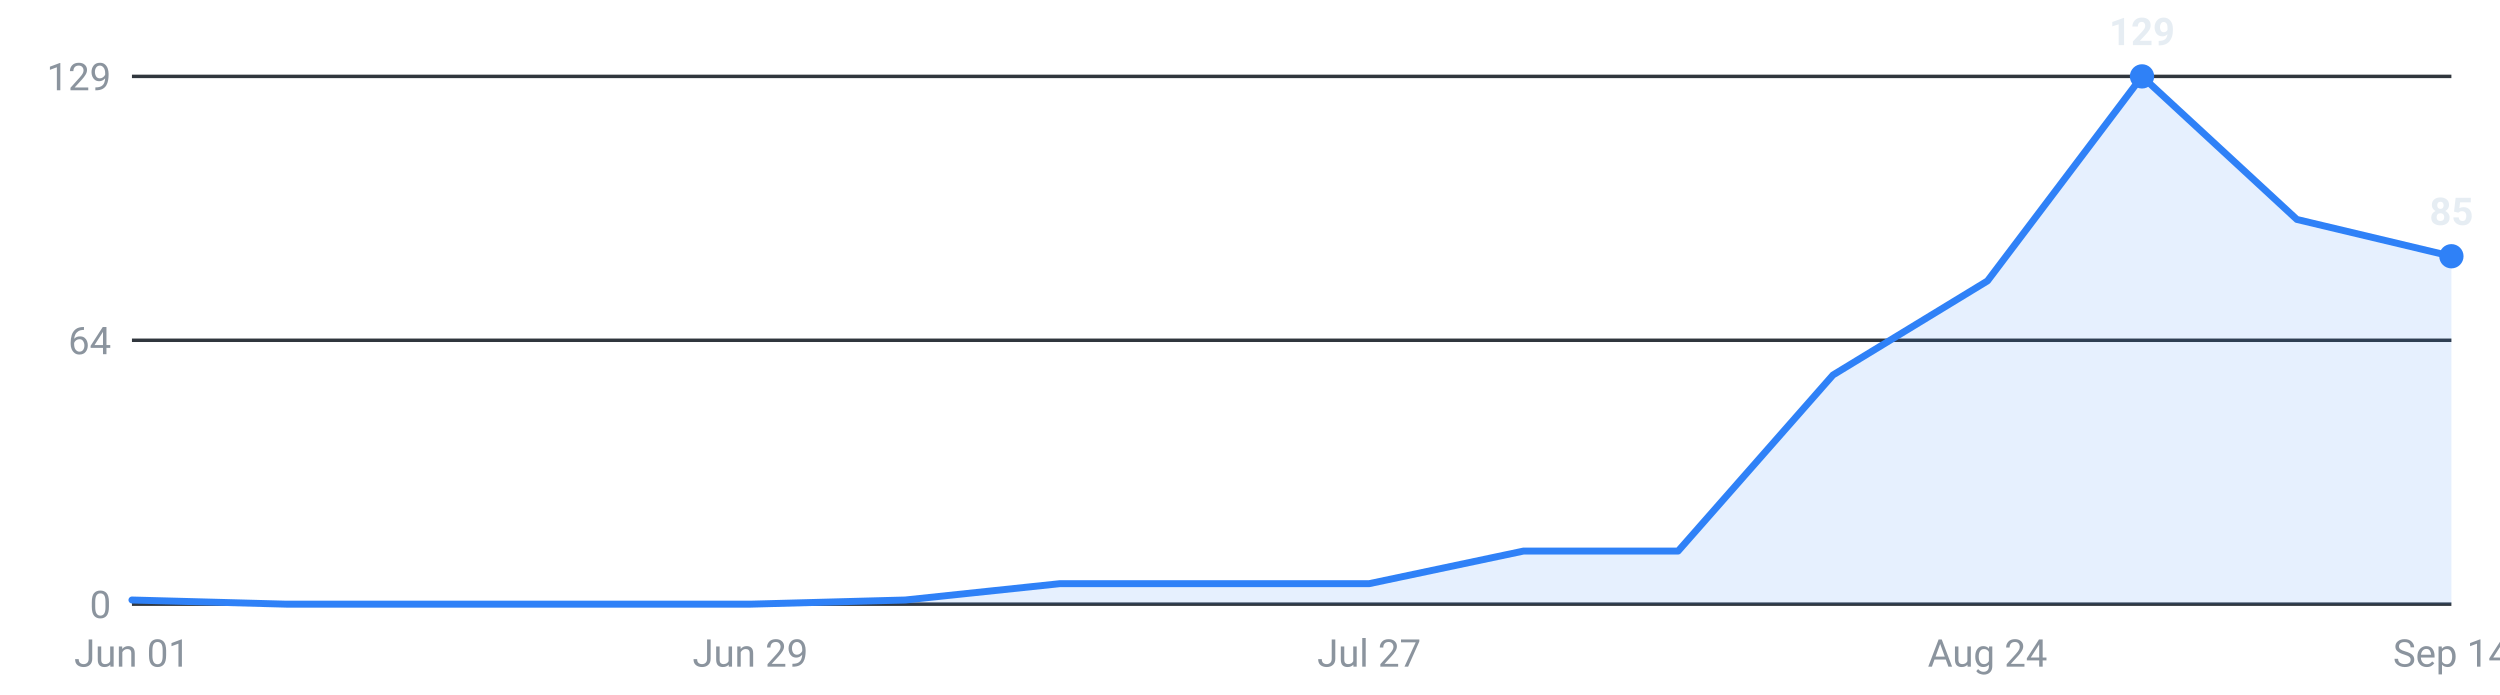
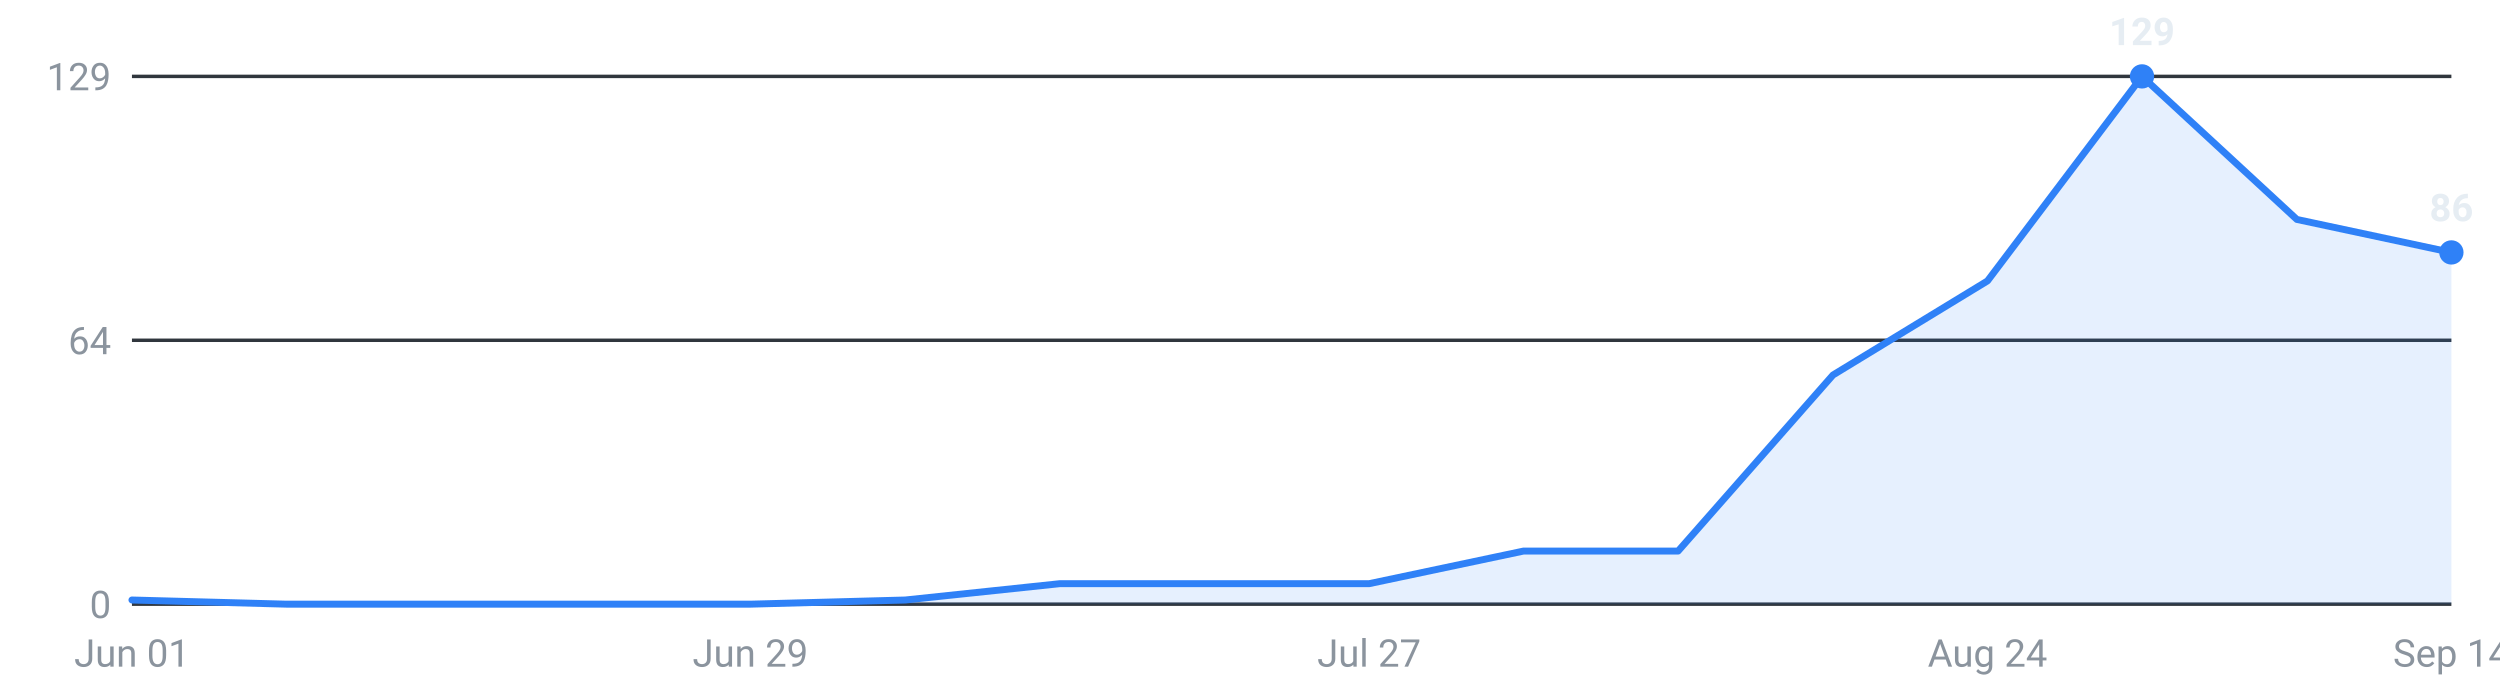
<svg xmlns="http://www.w3.org/2000/svg" viewBox="0 0 720 200" width="720" height="200" role="img" aria-label="Internships posted per week, last 16 weeks">
  <g font-family="-apple-system,Segoe UI,Roboto,sans-serif" font-size="11">
    <line x1="38" y1="174.0" x2="706" y2="174.0" stroke="#30363d" stroke-width="1" />
    <text x="32" y="178.0" text-anchor="end" fill="#8b949e">0</text>
    <line x1="38" y1="98.0" x2="706" y2="98.0" stroke="#30363d" stroke-width="1" />
    <text x="32" y="102.0" text-anchor="end" fill="#8b949e">64</text>
    <line x1="38" y1="22.0" x2="706" y2="22.0" stroke="#30363d" stroke-width="1" />
    <text x="32" y="26.0" text-anchor="end" fill="#8b949e">129</text>
-     <path d="M38.0,174 L38.0,172.8 L82.5,174.0 L127.1,174.0 L171.6,174.0 L216.1,174.0 L260.7,172.8 L305.2,168.1 L349.7,168.1 L394.3,168.1 L438.8,158.7 L483.3,158.7 L527.9,108.0 L572.4,80.9 L616.9,22.0 L661.5,63.2 L706.0,73.8 L706.0,174 Z" fill="#2f81f7" fill-opacity="0.12" />
-     <polyline points="38.0,172.8 82.5,174.0 127.1,174.0 171.6,174.0 216.1,174.0 260.7,172.8 305.2,168.1 349.7,168.1 394.3,168.1 438.8,158.7 483.3,158.7 527.9,108.0 572.4,80.9 616.9,22.0 661.5,63.2 706.0,73.8" fill="none" stroke="#2f81f7" stroke-width="2" stroke-linejoin="round" stroke-linecap="round" />
+     <path d="M38.0,174 L38.0,172.8 L82.5,174.0 L127.1,174.0 L171.6,174.0 L216.1,174.0 L260.7,172.8 L305.2,168.1 L349.7,168.1 L394.3,168.1 L438.8,158.7 L483.3,158.7 L527.9,108.0 L572.4,80.9 L616.9,22.0 L661.5,63.2 L706.0,72.7 L706.0,174 Z" fill="#2f81f7" fill-opacity="0.12" />
+     <polyline points="38.0,172.8 82.5,174.0 127.1,174.0 171.6,174.0 216.1,174.0 260.7,172.8 305.2,168.1 349.7,168.1 394.3,168.1 438.8,158.7 483.3,158.7 527.9,108.0 572.4,80.9 616.9,22.0 661.5,63.2 706.0,72.7" fill="none" stroke="#2f81f7" stroke-width="2" stroke-linejoin="round" stroke-linecap="round" />
    <circle cx="616.9" cy="22.0" r="3.5" fill="#2f81f7" />
    <text x="616.9" y="13.0" text-anchor="middle" fill="#e6edf3" font-weight="600">129</text>
-     <circle cx="706.0" cy="73.8" r="3.5" fill="#2f81f7" />
-     <text x="706.0" y="64.8" text-anchor="middle" fill="#e6edf3" font-weight="600">85</text>
+     <circle cx="706.0" cy="72.7" r="3.5" fill="#2f81f7" />
+     <text x="706.0" y="63.7" text-anchor="middle" fill="#e6edf3" font-weight="600">86</text>
    <text x="38.0" y="192" text-anchor="middle" fill="#8b949e">Jun 01</text>
    <text x="216.1" y="192" text-anchor="middle" fill="#8b949e">Jun 29</text>
    <text x="394.3" y="192" text-anchor="middle" fill="#8b949e">Jul 27</text>
    <text x="572.4" y="192" text-anchor="middle" fill="#8b949e">Aug 24</text>
    <text x="706.0" y="192" text-anchor="middle" fill="#8b949e">Sep 14</text>
  </g>
</svg>
